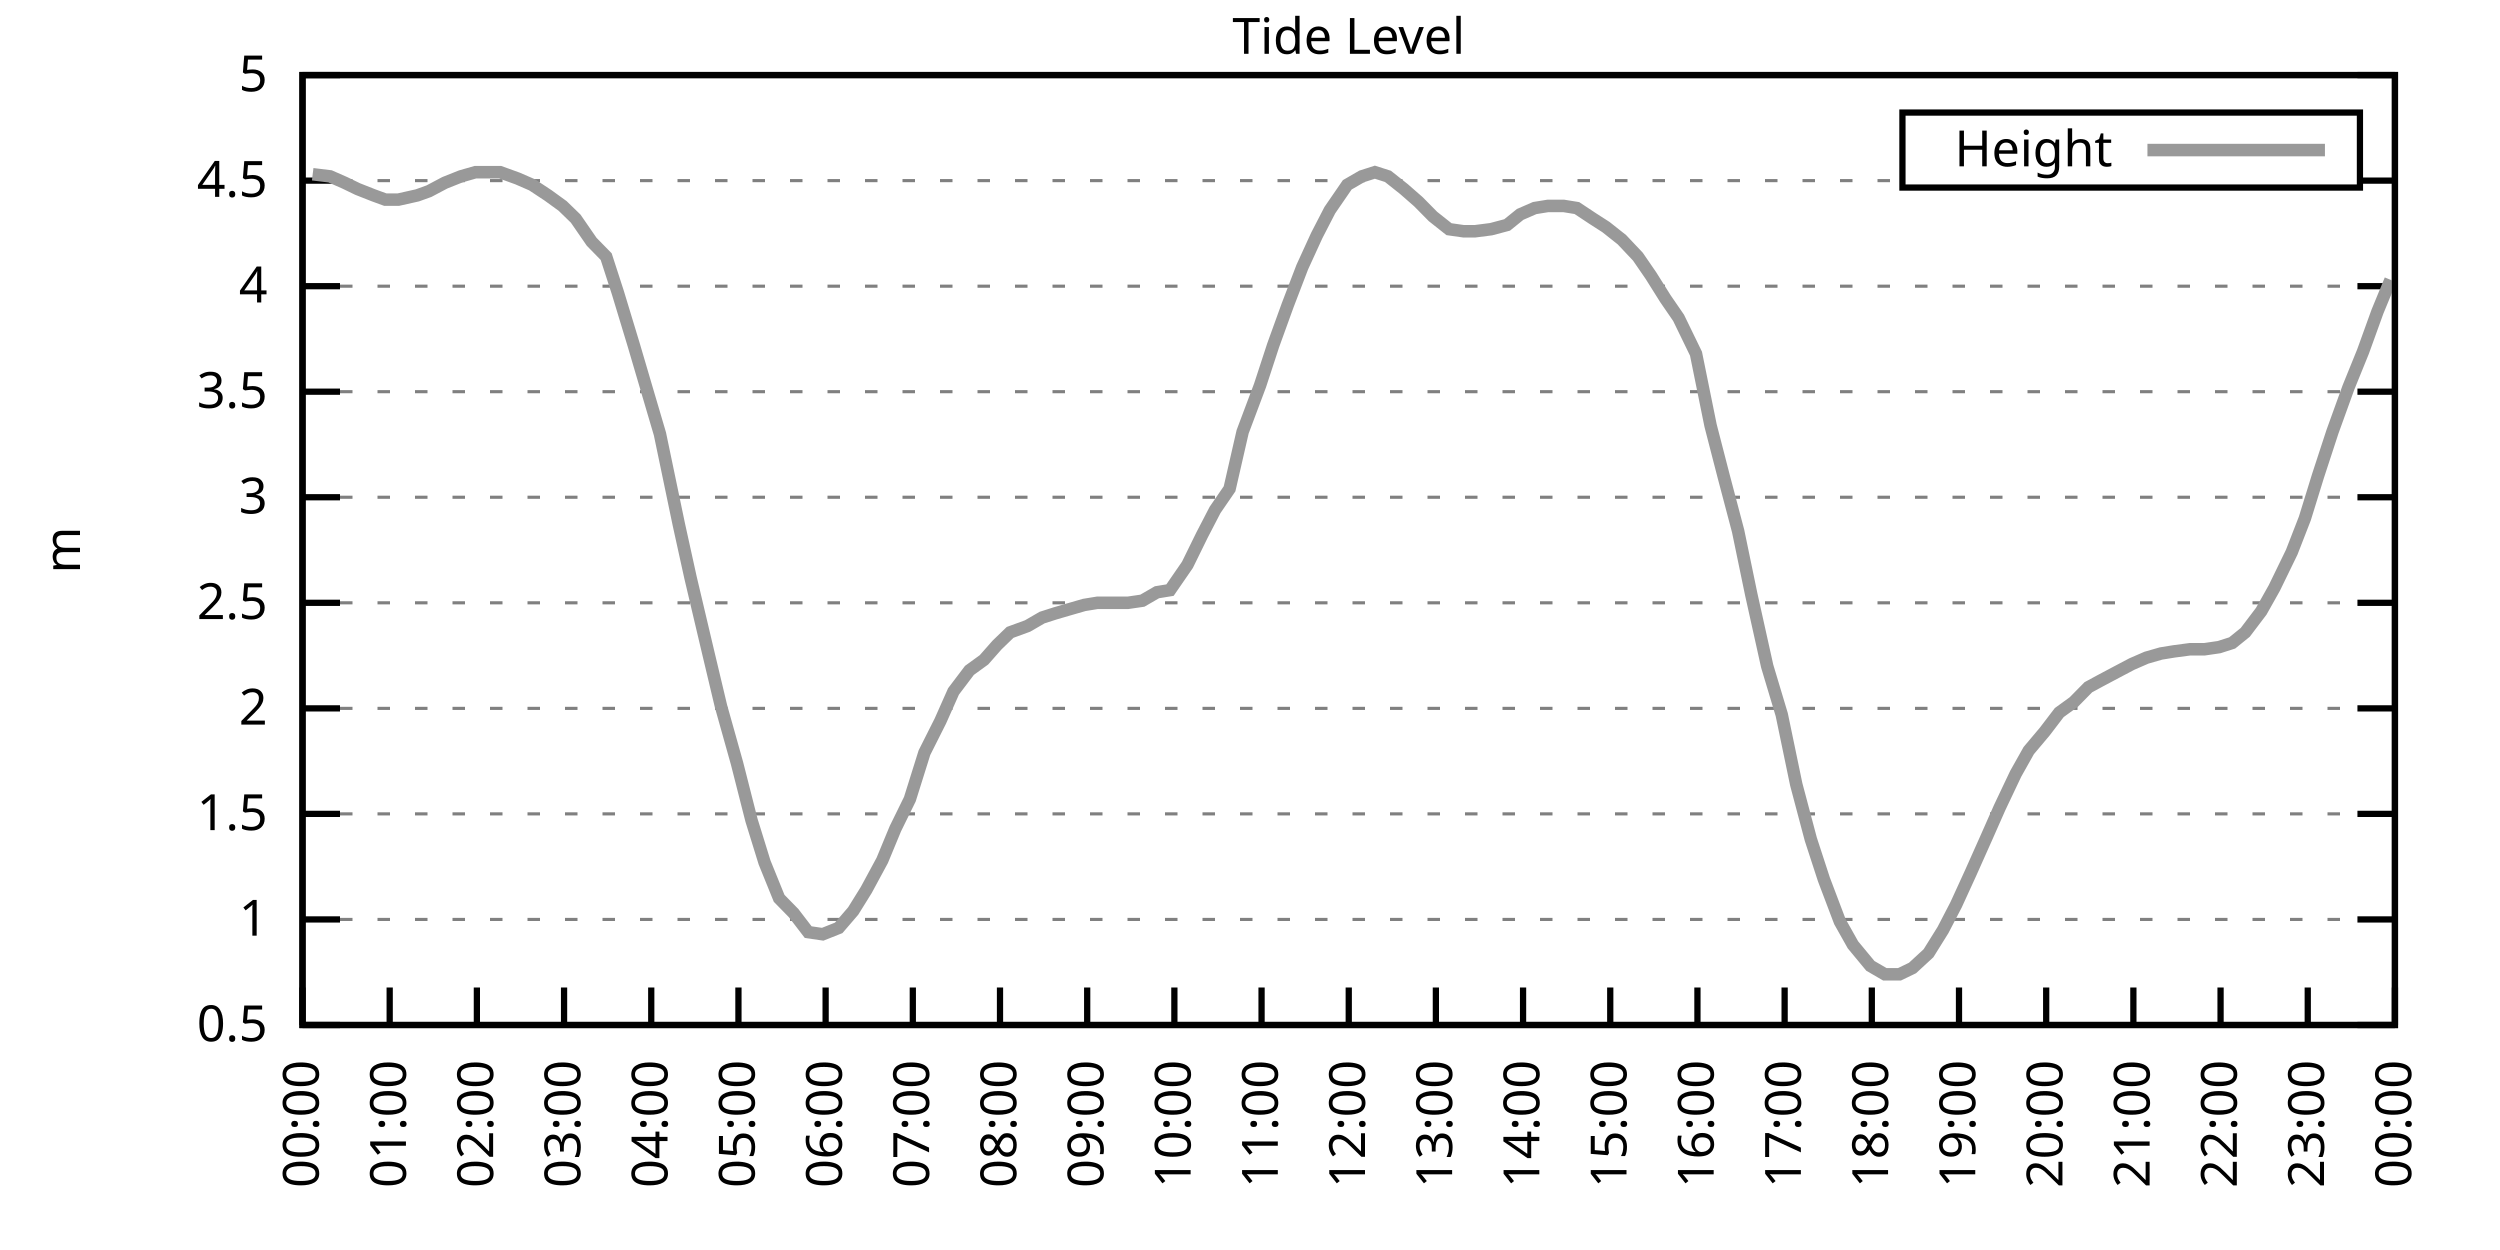
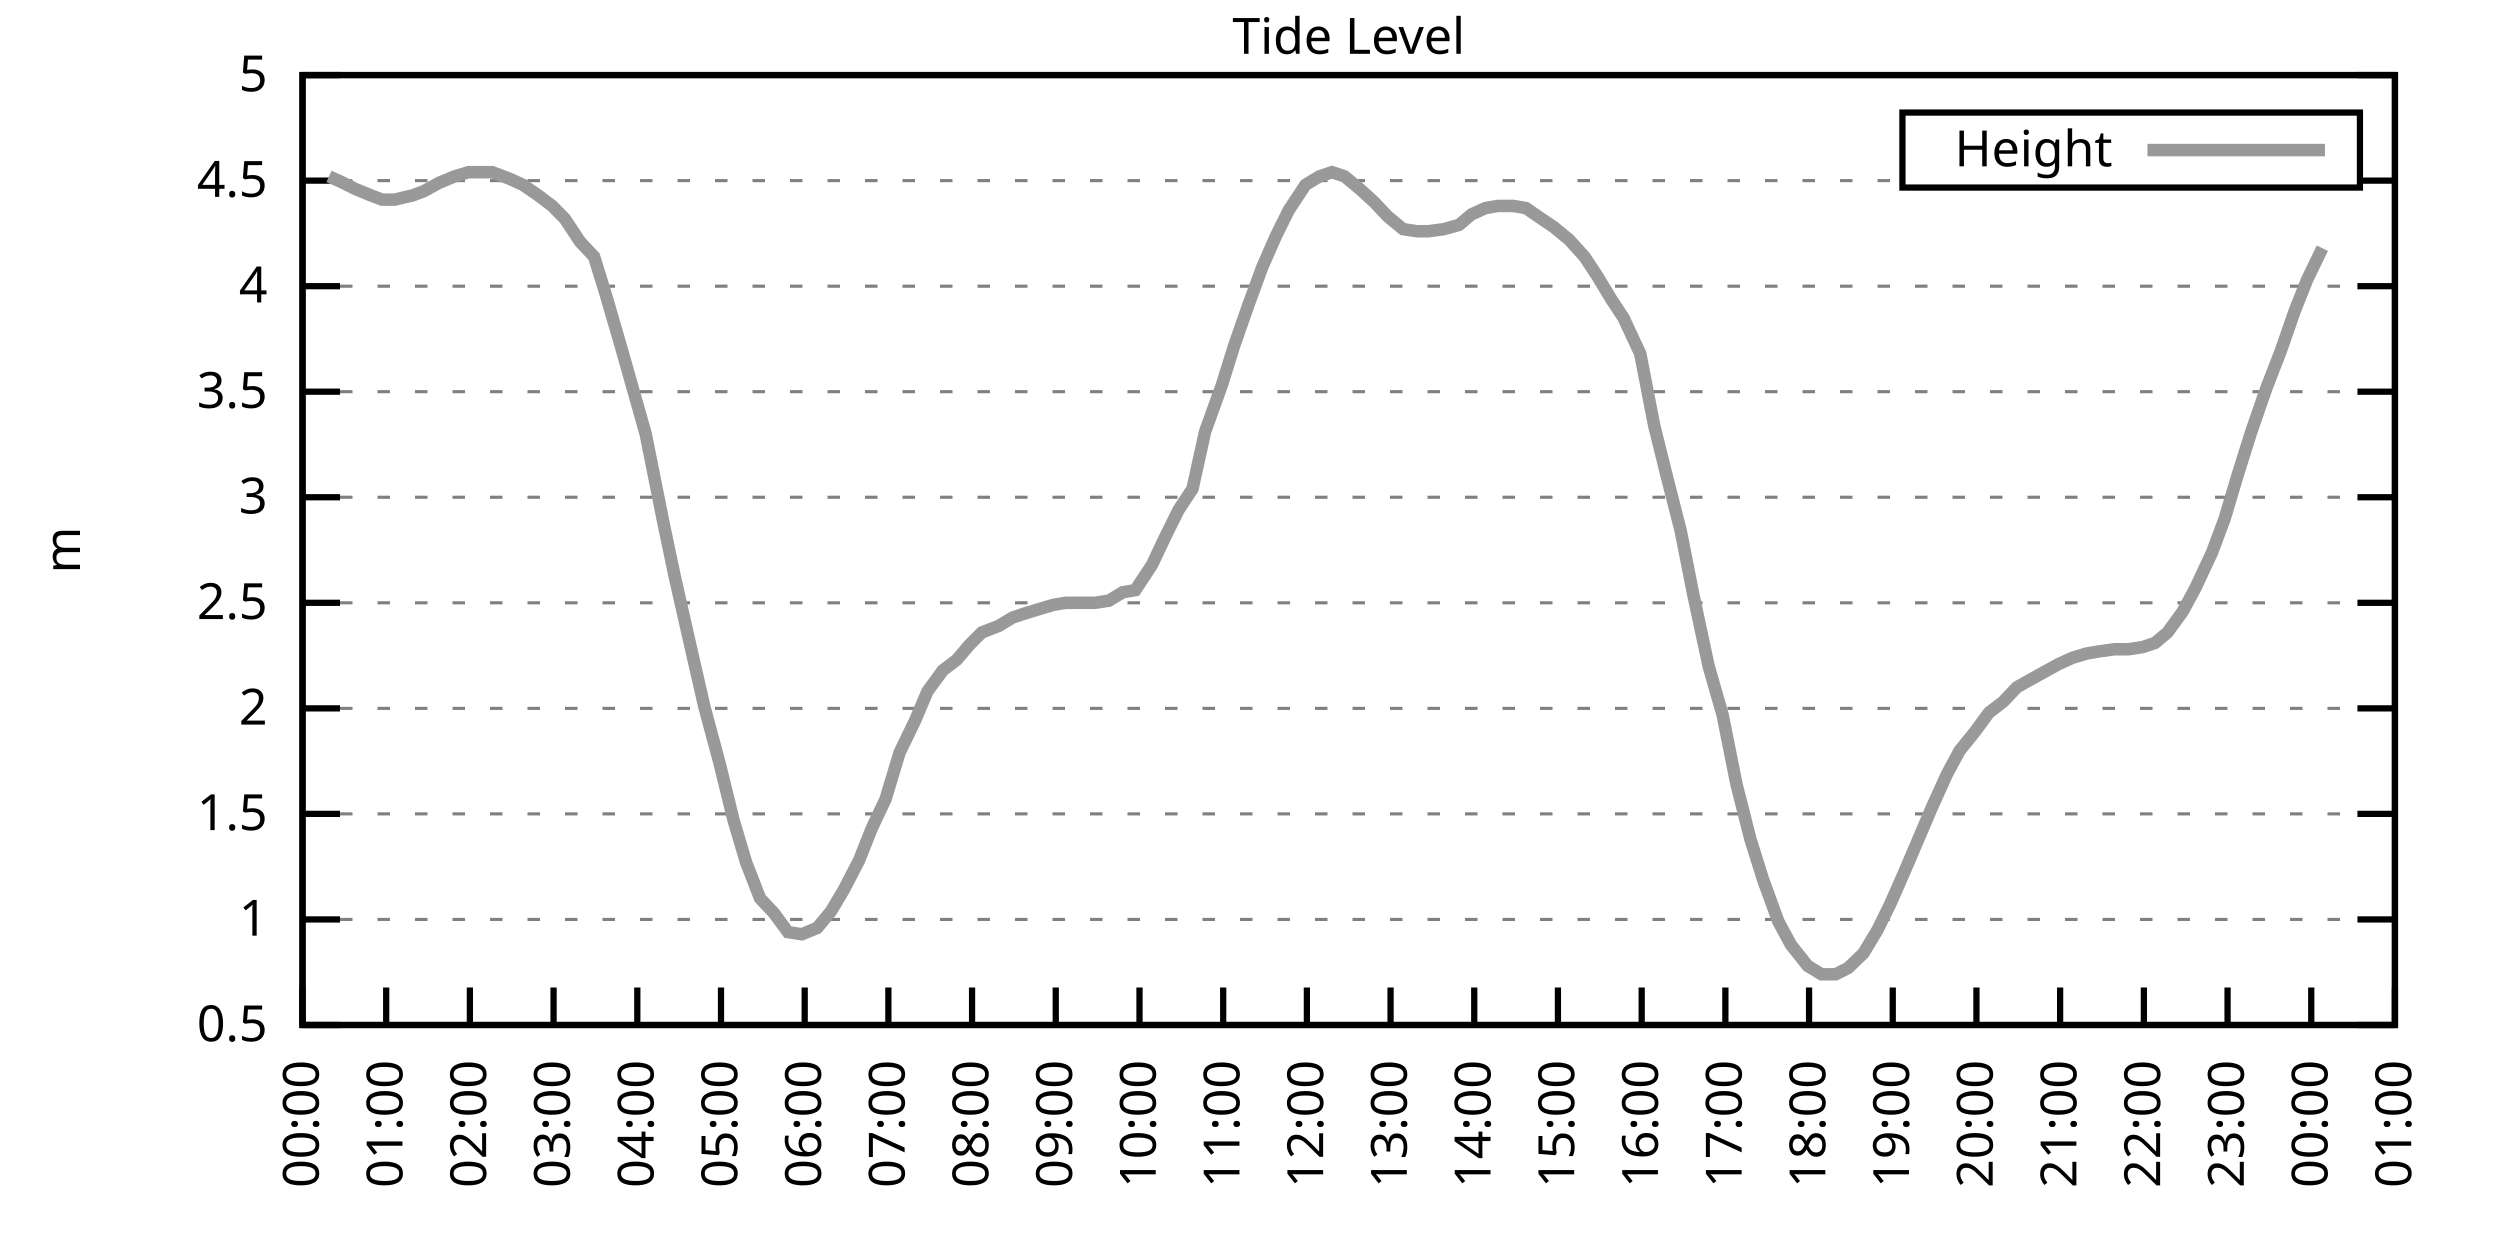
<svg xmlns="http://www.w3.org/2000/svg" xmlns:xlink="http://www.w3.org/1999/xlink" width="400" height="200" viewBox="0 0 400 200">
  <g id="gnuplot_canvas">
    <rect x="0" y="0" width="400" height="200" fill="none" />
    <defs>
      <circle id="gpDot" r="0.5" stroke-width="0.5" stroke="currentColor" />
      <path id="gpPt0" stroke-width="0.333" stroke="currentColor" d="M-1,0 h2 M0,-1 v2" />
      <path id="gpPt1" stroke-width="0.333" stroke="currentColor" d="M-1,-1 L1,1 M1,-1 L-1,1" />
      <path id="gpPt2" stroke-width="0.333" stroke="currentColor" d="M-1,0 L1,0 M0,-1 L0,1 M-1,-1 L1,1 M-1,1 L1,-1" />
      <rect id="gpPt3" stroke-width="0.333" stroke="currentColor" x="-1" y="-1" width="2" height="2" />
      <rect id="gpPt4" stroke-width="0.333" stroke="currentColor" fill="currentColor" x="-1" y="-1" width="2" height="2" />
      <circle id="gpPt5" stroke-width="0.333" stroke="currentColor" cx="0" cy="0" r="1" />
      <use xlink:href="#gpPt5" id="gpPt6" fill="currentColor" stroke="none" />
      <path id="gpPt7" stroke-width="0.333" stroke="currentColor" d="M0,-1.33 L-1.33,0.67 L1.33,0.67 z" />
      <use xlink:href="#gpPt7" id="gpPt8" fill="currentColor" stroke="none" />
      <use xlink:href="#gpPt7" id="gpPt9" stroke="currentColor" transform="rotate(180)" />
      <use xlink:href="#gpPt9" id="gpPt10" fill="currentColor" stroke="none" />
      <use xlink:href="#gpPt3" id="gpPt11" stroke="currentColor" transform="rotate(45)" />
      <use xlink:href="#gpPt11" id="gpPt12" fill="currentColor" stroke="none" />
      <path id="gpPt13" stroke-width="0.333" stroke="currentColor" d="M0,1.330 L1.265,0.411 L0.782,-1.067 L-0.782,-1.076 L-1.265,0.411 z" />
      <use xlink:href="#gpPt13" id="gpPt14" fill="currentColor" stroke="none" />
      <filter id="textbox" filterUnits="objectBoundingBox" x="0" y="0" height="1" width="1">
        <feFlood flood-color="white" flood-opacity="1" result="bgnd" />
        <feComposite in="SourceGraphic" in2="bgnd" operator="atop" />
      </filter>
      <filter id="greybox" filterUnits="objectBoundingBox" x="0" y="0" height="1" width="1">
        <feFlood flood-color="lightgrey" flood-opacity="1" result="grey" />
        <feComposite in="SourceGraphic" in2="grey" operator="atop" />
      </filter>
    </defs>
    <g fill="none" color="white" stroke="currentColor" stroke-width="1.00" stroke-linecap="butt" stroke-linejoin="miter">
</g>
    <g fill="none" color="black" stroke="currentColor" stroke-width="1.00" stroke-linecap="butt" stroke-linejoin="miter">
      <g stroke="none" shape-rendering="crispEdges">
        <polygon fill="rgb(255, 255, 255)" points="48.40,164.00 383.18,164.00 383.18,12.02 48.40,12.02 " />
      </g>
    </g>
    <g fill="none" color="black" stroke="currentColor" stroke-width="1.00" stroke-linecap="butt" stroke-linejoin="miter">
</g>
    <g fill="none" color="black" stroke="black" stroke-width="0.50" stroke-linecap="butt" stroke-linejoin="miter">
</g>
    <g fill="none" color="gray" stroke="currentColor" stroke-width="0.50" stroke-linecap="butt" stroke-linejoin="miter">
      <path stroke="gray" stroke-dasharray="2,4" class="gridline" d="M48.40,164.00 L383.19,164.00  " />
    </g>
    <g fill="none" color="gray" stroke="gray" stroke-width="1.00" stroke-linecap="butt" stroke-linejoin="miter">
</g>
    <g fill="none" color="black" stroke="currentColor" stroke-width="1.00" stroke-linecap="butt" stroke-linejoin="miter">
      <path stroke="black" d="M48.40,164.00 L54.40,164.00 M383.19,164.00 L377.19,164.00  " />
      <g transform="translate(42.80,166.60)" stroke="none" fill="black" font-family="Sans" font-size="8.00" text-anchor="end">
        <text>
          <tspan font-family="Sans"> 0.5</tspan>
        </text>
      </g>
    </g>
    <g fill="none" color="black" stroke="currentColor" stroke-width="1.00" stroke-linecap="butt" stroke-linejoin="miter">
</g>
    <g fill="none" color="black" stroke="black" stroke-width="0.50" stroke-linecap="butt" stroke-linejoin="miter">
</g>
    <g fill="none" color="gray" stroke="currentColor" stroke-width="0.50" stroke-linecap="butt" stroke-linejoin="miter">
      <path stroke="gray" stroke-dasharray="2,4" class="gridline" d="M48.40,147.11 L383.19,147.11  " />
    </g>
    <g fill="none" color="gray" stroke="gray" stroke-width="1.00" stroke-linecap="butt" stroke-linejoin="miter">
</g>
    <g fill="none" color="black" stroke="currentColor" stroke-width="1.00" stroke-linecap="butt" stroke-linejoin="miter">
      <path stroke="black" d="M48.40,147.11 L54.40,147.11 M383.19,147.11 L377.19,147.11  " />
      <g transform="translate(42.80,149.71)" stroke="none" fill="black" font-family="Sans" font-size="8.00" text-anchor="end">
        <text>
          <tspan font-family="Sans"> 1</tspan>
        </text>
      </g>
    </g>
    <g fill="none" color="black" stroke="currentColor" stroke-width="1.00" stroke-linecap="butt" stroke-linejoin="miter">
</g>
    <g fill="none" color="black" stroke="black" stroke-width="0.50" stroke-linecap="butt" stroke-linejoin="miter">
</g>
    <g fill="none" color="gray" stroke="currentColor" stroke-width="0.50" stroke-linecap="butt" stroke-linejoin="miter">
      <path stroke="gray" stroke-dasharray="2,4" class="gridline" d="M48.40,130.22 L383.19,130.22  " />
    </g>
    <g fill="none" color="gray" stroke="gray" stroke-width="1.00" stroke-linecap="butt" stroke-linejoin="miter">
</g>
    <g fill="none" color="black" stroke="currentColor" stroke-width="1.00" stroke-linecap="butt" stroke-linejoin="miter">
      <path stroke="black" d="M48.40,130.22 L54.40,130.22 M383.19,130.22 L377.19,130.22  " />
      <g transform="translate(42.80,132.82)" stroke="none" fill="black" font-family="Sans" font-size="8.00" text-anchor="end">
        <text>
          <tspan font-family="Sans"> 1.5</tspan>
        </text>
      </g>
    </g>
    <g fill="none" color="black" stroke="currentColor" stroke-width="1.00" stroke-linecap="butt" stroke-linejoin="miter">
</g>
    <g fill="none" color="black" stroke="black" stroke-width="0.50" stroke-linecap="butt" stroke-linejoin="miter">
</g>
    <g fill="none" color="gray" stroke="currentColor" stroke-width="0.50" stroke-linecap="butt" stroke-linejoin="miter">
      <path stroke="gray" stroke-dasharray="2,4" class="gridline" d="M48.40,113.34 L383.19,113.34  " />
    </g>
    <g fill="none" color="gray" stroke="gray" stroke-width="1.00" stroke-linecap="butt" stroke-linejoin="miter">
</g>
    <g fill="none" color="black" stroke="currentColor" stroke-width="1.00" stroke-linecap="butt" stroke-linejoin="miter">
      <path stroke="black" d="M48.40,113.34 L54.40,113.34 M383.19,113.34 L377.19,113.34  " />
      <g transform="translate(42.80,115.94)" stroke="none" fill="black" font-family="Sans" font-size="8.00" text-anchor="end">
        <text>
          <tspan font-family="Sans"> 2</tspan>
        </text>
      </g>
    </g>
    <g fill="none" color="black" stroke="currentColor" stroke-width="1.00" stroke-linecap="butt" stroke-linejoin="miter">
</g>
    <g fill="none" color="black" stroke="black" stroke-width="0.50" stroke-linecap="butt" stroke-linejoin="miter">
</g>
    <g fill="none" color="gray" stroke="currentColor" stroke-width="0.50" stroke-linecap="butt" stroke-linejoin="miter">
      <path stroke="gray" stroke-dasharray="2,4" class="gridline" d="M48.40,96.45 L383.19,96.45  " />
    </g>
    <g fill="none" color="gray" stroke="gray" stroke-width="1.00" stroke-linecap="butt" stroke-linejoin="miter">
</g>
    <g fill="none" color="black" stroke="currentColor" stroke-width="1.00" stroke-linecap="butt" stroke-linejoin="miter">
      <path stroke="black" d="M48.40,96.45 L54.40,96.45 M383.19,96.45 L377.19,96.45  " />
      <g transform="translate(42.80,99.05)" stroke="none" fill="black" font-family="Sans" font-size="8.00" text-anchor="end">
        <text>
          <tspan font-family="Sans"> 2.5</tspan>
        </text>
      </g>
    </g>
    <g fill="none" color="black" stroke="currentColor" stroke-width="1.00" stroke-linecap="butt" stroke-linejoin="miter">
</g>
    <g fill="none" color="black" stroke="black" stroke-width="0.50" stroke-linecap="butt" stroke-linejoin="miter">
</g>
    <g fill="none" color="gray" stroke="currentColor" stroke-width="0.50" stroke-linecap="butt" stroke-linejoin="miter">
      <path stroke="gray" stroke-dasharray="2,4" class="gridline" d="M48.40,79.56 L383.19,79.56  " />
    </g>
    <g fill="none" color="gray" stroke="gray" stroke-width="1.00" stroke-linecap="butt" stroke-linejoin="miter">
</g>
    <g fill="none" color="black" stroke="currentColor" stroke-width="1.00" stroke-linecap="butt" stroke-linejoin="miter">
      <path stroke="black" d="M48.40,79.56 L54.40,79.56 M383.19,79.56 L377.19,79.56  " />
      <g transform="translate(42.80,82.16)" stroke="none" fill="black" font-family="Sans" font-size="8.00" text-anchor="end">
        <text>
          <tspan font-family="Sans"> 3</tspan>
        </text>
      </g>
    </g>
    <g fill="none" color="black" stroke="currentColor" stroke-width="1.00" stroke-linecap="butt" stroke-linejoin="miter">
</g>
    <g fill="none" color="black" stroke="black" stroke-width="0.50" stroke-linecap="butt" stroke-linejoin="miter">
</g>
    <g fill="none" color="gray" stroke="currentColor" stroke-width="0.50" stroke-linecap="butt" stroke-linejoin="miter">
      <path stroke="gray" stroke-dasharray="2,4" class="gridline" d="M48.40,62.67 L383.19,62.67  " />
    </g>
    <g fill="none" color="gray" stroke="gray" stroke-width="1.00" stroke-linecap="butt" stroke-linejoin="miter">
</g>
    <g fill="none" color="black" stroke="currentColor" stroke-width="1.00" stroke-linecap="butt" stroke-linejoin="miter">
      <path stroke="black" d="M48.40,62.67 L54.40,62.67 M383.19,62.67 L377.19,62.67  " />
      <g transform="translate(42.80,65.27)" stroke="none" fill="black" font-family="Sans" font-size="8.00" text-anchor="end">
        <text>
          <tspan font-family="Sans"> 3.5</tspan>
        </text>
      </g>
    </g>
    <g fill="none" color="black" stroke="currentColor" stroke-width="1.00" stroke-linecap="butt" stroke-linejoin="miter">
</g>
    <g fill="none" color="black" stroke="black" stroke-width="0.50" stroke-linecap="butt" stroke-linejoin="miter">
</g>
    <g fill="none" color="gray" stroke="currentColor" stroke-width="0.50" stroke-linecap="butt" stroke-linejoin="miter">
      <path stroke="gray" stroke-dasharray="2,4" class="gridline" d="M48.40,45.79 L383.19,45.79  " />
    </g>
    <g fill="none" color="gray" stroke="gray" stroke-width="1.00" stroke-linecap="butt" stroke-linejoin="miter">
</g>
    <g fill="none" color="black" stroke="currentColor" stroke-width="1.00" stroke-linecap="butt" stroke-linejoin="miter">
      <path stroke="black" d="M48.40,45.79 L54.40,45.79 M383.19,45.79 L377.19,45.79  " />
      <g transform="translate(42.80,48.39)" stroke="none" fill="black" font-family="Sans" font-size="8.00" text-anchor="end">
        <text>
          <tspan font-family="Sans"> 4</tspan>
        </text>
      </g>
    </g>
    <g fill="none" color="black" stroke="currentColor" stroke-width="1.00" stroke-linecap="butt" stroke-linejoin="miter">
</g>
    <g fill="none" color="black" stroke="black" stroke-width="0.50" stroke-linecap="butt" stroke-linejoin="miter">
</g>
    <g fill="none" color="gray" stroke="currentColor" stroke-width="0.50" stroke-linecap="butt" stroke-linejoin="miter">
      <path stroke="gray" stroke-dasharray="2,4" class="gridline" d="M48.40,28.90 L304.39,28.90 M377.59,28.90 L383.19,28.90  " />
    </g>
    <g fill="none" color="gray" stroke="gray" stroke-width="1.00" stroke-linecap="butt" stroke-linejoin="miter">
</g>
    <g fill="none" color="black" stroke="currentColor" stroke-width="1.00" stroke-linecap="butt" stroke-linejoin="miter">
      <path stroke="black" d="M48.40,28.90 L54.40,28.90 M383.19,28.90 L377.19,28.90  " />
      <g transform="translate(42.80,31.50)" stroke="none" fill="black" font-family="Sans" font-size="8.00" text-anchor="end">
        <text>
          <tspan font-family="Sans"> 4.5</tspan>
        </text>
      </g>
    </g>
    <g fill="none" color="black" stroke="currentColor" stroke-width="1.00" stroke-linecap="butt" stroke-linejoin="miter">
</g>
    <g fill="none" color="black" stroke="black" stroke-width="0.50" stroke-linecap="butt" stroke-linejoin="miter">
</g>
    <g fill="none" color="gray" stroke="currentColor" stroke-width="0.50" stroke-linecap="butt" stroke-linejoin="miter">
      <path stroke="gray" stroke-dasharray="2,4" class="gridline" d="M48.40,12.01 L383.19,12.01  " />
    </g>
    <g fill="none" color="gray" stroke="gray" stroke-width="1.00" stroke-linecap="butt" stroke-linejoin="miter">
</g>
    <g fill="none" color="black" stroke="currentColor" stroke-width="1.00" stroke-linecap="butt" stroke-linejoin="miter">
      <path stroke="black" d="M48.40,12.01 L54.40,12.01 M383.19,12.01 L377.19,12.01  " />
      <g transform="translate(42.80,14.61)" stroke="none" fill="black" font-family="Sans" font-size="8.00" text-anchor="end">
        <text>
          <tspan font-family="Sans"> 5</tspan>
        </text>
      </g>
    </g>
    <g fill="none" color="black" stroke="currentColor" stroke-width="1.00" stroke-linecap="butt" stroke-linejoin="miter">
      <path stroke="black" d="M48.40,164.00 L48.40,158.00  " />
      <g transform="translate(51.00,169.60) rotate(270.00)" stroke="none" fill="black" font-family="Sans" font-size="8.00" text-anchor="end">
        <text>
          <tspan font-family="Sans">00:00</tspan>
        </text>
      </g>
    </g>
    <g fill="none" color="black" stroke="currentColor" stroke-width="1.00" stroke-linecap="butt" stroke-linejoin="miter">
-       <path stroke="black" d="M62.35,164.00 L62.35,158.00  " />
-       <g transform="translate(64.95,169.60) rotate(270.00)" stroke="none" fill="black" font-family="Sans" font-size="8.00" text-anchor="end">
+       <path stroke="black" d="M61.79,164.00 L61.79,158.00  " />
+       <g transform="translate(64.39,169.60) rotate(270.00)" stroke="none" fill="black" font-family="Sans" font-size="8.00" text-anchor="end">
        <text>
          <tspan font-family="Sans">01:00</tspan>
        </text>
      </g>
    </g>
    <g fill="none" color="black" stroke="currentColor" stroke-width="1.00" stroke-linecap="butt" stroke-linejoin="miter">
-       <path stroke="black" d="M76.30,164.00 L76.30,158.00  " />
-       <g transform="translate(78.90,169.60) rotate(270.00)" stroke="none" fill="black" font-family="Sans" font-size="8.00" text-anchor="end">
+       <path stroke="black" d="M75.18,164.00 L75.18,158.00  " />
+       <g transform="translate(77.78,169.60) rotate(270.00)" stroke="none" fill="black" font-family="Sans" font-size="8.00" text-anchor="end">
        <text>
          <tspan font-family="Sans">02:00</tspan>
        </text>
      </g>
    </g>
    <g fill="none" color="black" stroke="currentColor" stroke-width="1.00" stroke-linecap="butt" stroke-linejoin="miter">
-       <path stroke="black" d="M90.25,164.00 L90.25,158.00  " />
-       <g transform="translate(92.85,169.60) rotate(270.00)" stroke="none" fill="black" font-family="Sans" font-size="8.00" text-anchor="end">
+       <path stroke="black" d="M88.57,164.00 L88.57,158.00  " />
+       <g transform="translate(91.17,169.60) rotate(270.00)" stroke="none" fill="black" font-family="Sans" font-size="8.00" text-anchor="end">
        <text>
          <tspan font-family="Sans">03:00</tspan>
        </text>
      </g>
    </g>
    <g fill="none" color="black" stroke="currentColor" stroke-width="1.00" stroke-linecap="butt" stroke-linejoin="miter">
-       <path stroke="black" d="M104.20,164.00 L104.20,158.00  " />
-       <g transform="translate(106.80,169.60) rotate(270.00)" stroke="none" fill="black" font-family="Sans" font-size="8.00" text-anchor="end">
+       <path stroke="black" d="M101.97,164.00 L101.97,158.00  " />
+       <g transform="translate(104.57,169.60) rotate(270.00)" stroke="none" fill="black" font-family="Sans" font-size="8.00" text-anchor="end">
        <text>
          <tspan font-family="Sans">04:00</tspan>
        </text>
      </g>
    </g>
    <g fill="none" color="black" stroke="currentColor" stroke-width="1.00" stroke-linecap="butt" stroke-linejoin="miter">
-       <path stroke="black" d="M118.15,164.00 L118.15,158.00  " />
-       <g transform="translate(120.75,169.60) rotate(270.00)" stroke="none" fill="black" font-family="Sans" font-size="8.00" text-anchor="end">
+       <path stroke="black" d="M115.36,164.00 L115.36,158.00  " />
+       <g transform="translate(117.96,169.60) rotate(270.00)" stroke="none" fill="black" font-family="Sans" font-size="8.00" text-anchor="end">
        <text>
          <tspan font-family="Sans">05:00</tspan>
        </text>
      </g>
    </g>
    <g fill="none" color="black" stroke="currentColor" stroke-width="1.00" stroke-linecap="butt" stroke-linejoin="miter">
-       <path stroke="black" d="M132.10,164.00 L132.10,158.00  " />
-       <g transform="translate(134.70,169.60) rotate(270.00)" stroke="none" fill="black" font-family="Sans" font-size="8.00" text-anchor="end">
+       <path stroke="black" d="M128.75,164.00 L128.75,158.00  " />
+       <g transform="translate(131.35,169.60) rotate(270.00)" stroke="none" fill="black" font-family="Sans" font-size="8.00" text-anchor="end">
        <text>
          <tspan font-family="Sans">06:00</tspan>
        </text>
      </g>
    </g>
    <g fill="none" color="black" stroke="currentColor" stroke-width="1.00" stroke-linecap="butt" stroke-linejoin="miter">
-       <path stroke="black" d="M146.05,164.00 L146.05,158.00  " />
-       <g transform="translate(148.65,169.60) rotate(270.00)" stroke="none" fill="black" font-family="Sans" font-size="8.00" text-anchor="end">
+       <path stroke="black" d="M142.14,164.00 L142.14,158.00  " />
+       <g transform="translate(144.74,169.60) rotate(270.00)" stroke="none" fill="black" font-family="Sans" font-size="8.00" text-anchor="end">
        <text>
          <tspan font-family="Sans">07:00</tspan>
        </text>
      </g>
    </g>
    <g fill="none" color="black" stroke="currentColor" stroke-width="1.00" stroke-linecap="butt" stroke-linejoin="miter">
-       <path stroke="black" d="M160.00,164.00 L160.00,158.00  " />
-       <g transform="translate(162.60,169.60) rotate(270.00)" stroke="none" fill="black" font-family="Sans" font-size="8.00" text-anchor="end">
+       <path stroke="black" d="M155.53,164.00 L155.53,158.00  " />
+       <g transform="translate(158.13,169.60) rotate(270.00)" stroke="none" fill="black" font-family="Sans" font-size="8.00" text-anchor="end">
        <text>
          <tspan font-family="Sans">08:00</tspan>
        </text>
      </g>
    </g>
    <g fill="none" color="black" stroke="currentColor" stroke-width="1.00" stroke-linecap="butt" stroke-linejoin="miter">
-       <path stroke="black" d="M173.95,164.00 L173.95,158.00  " />
-       <g transform="translate(176.55,169.60) rotate(270.00)" stroke="none" fill="black" font-family="Sans" font-size="8.00" text-anchor="end">
+       <path stroke="black" d="M168.92,164.00 L168.92,158.00  " />
+       <g transform="translate(171.52,169.60) rotate(270.00)" stroke="none" fill="black" font-family="Sans" font-size="8.00" text-anchor="end">
        <text>
          <tspan font-family="Sans">09:00</tspan>
        </text>
      </g>
    </g>
    <g fill="none" color="black" stroke="currentColor" stroke-width="1.00" stroke-linecap="butt" stroke-linejoin="miter">
-       <path stroke="black" d="M187.90,164.00 L187.90,158.00  " />
-       <g transform="translate(190.50,169.60) rotate(270.00)" stroke="none" fill="black" font-family="Sans" font-size="8.00" text-anchor="end">
+       <path stroke="black" d="M182.32,164.00 L182.32,158.00  " />
+       <g transform="translate(184.92,169.60) rotate(270.00)" stroke="none" fill="black" font-family="Sans" font-size="8.00" text-anchor="end">
        <text>
          <tspan font-family="Sans">10:00</tspan>
        </text>
      </g>
    </g>
    <g fill="none" color="black" stroke="currentColor" stroke-width="1.00" stroke-linecap="butt" stroke-linejoin="miter">
-       <path stroke="black" d="M201.85,164.00 L201.85,158.00  " />
-       <g transform="translate(204.45,169.60) rotate(270.00)" stroke="none" fill="black" font-family="Sans" font-size="8.00" text-anchor="end">
+       <path stroke="black" d="M195.71,164.00 L195.71,158.00  " />
+       <g transform="translate(198.31,169.60) rotate(270.00)" stroke="none" fill="black" font-family="Sans" font-size="8.00" text-anchor="end">
        <text>
          <tspan font-family="Sans">11:00</tspan>
        </text>
      </g>
    </g>
    <g fill="none" color="black" stroke="currentColor" stroke-width="1.00" stroke-linecap="butt" stroke-linejoin="miter">
-       <path stroke="black" d="M215.80,164.00 L215.80,158.00  " />
-       <g transform="translate(218.40,169.60) rotate(270.00)" stroke="none" fill="black" font-family="Sans" font-size="8.00" text-anchor="end">
+       <path stroke="black" d="M209.10,164.00 L209.10,158.00  " />
+       <g transform="translate(211.70,169.60) rotate(270.00)" stroke="none" fill="black" font-family="Sans" font-size="8.00" text-anchor="end">
        <text>
          <tspan font-family="Sans">12:00</tspan>
        </text>
      </g>
    </g>
    <g fill="none" color="black" stroke="currentColor" stroke-width="1.00" stroke-linecap="butt" stroke-linejoin="miter">
-       <path stroke="black" d="M229.74,164.00 L229.74,158.00  " />
-       <g transform="translate(232.34,169.60) rotate(270.00)" stroke="none" fill="black" font-family="Sans" font-size="8.00" text-anchor="end">
+       <path stroke="black" d="M222.49,164.00 L222.49,158.00  " />
+       <g transform="translate(225.09,169.60) rotate(270.00)" stroke="none" fill="black" font-family="Sans" font-size="8.00" text-anchor="end">
        <text>
          <tspan font-family="Sans">13:00</tspan>
        </text>
      </g>
    </g>
    <g fill="none" color="black" stroke="currentColor" stroke-width="1.00" stroke-linecap="butt" stroke-linejoin="miter">
-       <path stroke="black" d="M243.69,164.00 L243.69,158.00  " />
-       <g transform="translate(246.29,169.60) rotate(270.00)" stroke="none" fill="black" font-family="Sans" font-size="8.00" text-anchor="end">
+       <path stroke="black" d="M235.88,164.00 L235.88,158.00  " />
+       <g transform="translate(238.48,169.60) rotate(270.00)" stroke="none" fill="black" font-family="Sans" font-size="8.00" text-anchor="end">
        <text>
          <tspan font-family="Sans">14:00</tspan>
        </text>
      </g>
    </g>
    <g fill="none" color="black" stroke="currentColor" stroke-width="1.00" stroke-linecap="butt" stroke-linejoin="miter">
-       <path stroke="black" d="M257.64,164.00 L257.64,158.00  " />
-       <g transform="translate(260.24,169.60) rotate(270.00)" stroke="none" fill="black" font-family="Sans" font-size="8.00" text-anchor="end">
+       <path stroke="black" d="M249.27,164.00 L249.27,158.00  " />
+       <g transform="translate(251.87,169.60) rotate(270.00)" stroke="none" fill="black" font-family="Sans" font-size="8.00" text-anchor="end">
        <text>
          <tspan font-family="Sans">15:00</tspan>
        </text>
      </g>
    </g>
    <g fill="none" color="black" stroke="currentColor" stroke-width="1.00" stroke-linecap="butt" stroke-linejoin="miter">
-       <path stroke="black" d="M271.59,164.00 L271.59,158.00  " />
-       <g transform="translate(274.19,169.60) rotate(270.00)" stroke="none" fill="black" font-family="Sans" font-size="8.00" text-anchor="end">
+       <path stroke="black" d="M262.67,164.00 L262.67,158.00  " />
+       <g transform="translate(265.27,169.60) rotate(270.00)" stroke="none" fill="black" font-family="Sans" font-size="8.00" text-anchor="end">
        <text>
          <tspan font-family="Sans">16:00</tspan>
        </text>
      </g>
    </g>
    <g fill="none" color="black" stroke="currentColor" stroke-width="1.00" stroke-linecap="butt" stroke-linejoin="miter">
-       <path stroke="black" d="M285.54,164.00 L285.54,158.00  " />
-       <g transform="translate(288.14,169.60) rotate(270.00)" stroke="none" fill="black" font-family="Sans" font-size="8.00" text-anchor="end">
+       <path stroke="black" d="M276.06,164.00 L276.06,158.00  " />
+       <g transform="translate(278.66,169.60) rotate(270.00)" stroke="none" fill="black" font-family="Sans" font-size="8.00" text-anchor="end">
        <text>
          <tspan font-family="Sans">17:00</tspan>
        </text>
      </g>
    </g>
    <g fill="none" color="black" stroke="currentColor" stroke-width="1.00" stroke-linecap="butt" stroke-linejoin="miter">
-       <path stroke="black" d="M299.49,164.00 L299.49,158.00  " />
-       <g transform="translate(302.09,169.60) rotate(270.00)" stroke="none" fill="black" font-family="Sans" font-size="8.00" text-anchor="end">
+       <path stroke="black" d="M289.45,164.00 L289.45,158.00  " />
+       <g transform="translate(292.05,169.60) rotate(270.00)" stroke="none" fill="black" font-family="Sans" font-size="8.00" text-anchor="end">
        <text>
          <tspan font-family="Sans">18:00</tspan>
        </text>
      </g>
    </g>
    <g fill="none" color="black" stroke="currentColor" stroke-width="1.00" stroke-linecap="butt" stroke-linejoin="miter">
-       <path stroke="black" d="M313.44,164.00 L313.44,158.00  " />
-       <g transform="translate(316.04,169.60) rotate(270.00)" stroke="none" fill="black" font-family="Sans" font-size="8.00" text-anchor="end">
+       <path stroke="black" d="M302.84,164.00 L302.84,158.00  " />
+       <g transform="translate(305.44,169.60) rotate(270.00)" stroke="none" fill="black" font-family="Sans" font-size="8.00" text-anchor="end">
        <text>
          <tspan font-family="Sans">19:00</tspan>
        </text>
      </g>
    </g>
    <g fill="none" color="black" stroke="currentColor" stroke-width="1.00" stroke-linecap="butt" stroke-linejoin="miter">
-       <path stroke="black" d="M327.39,164.00 L327.39,158.00  " />
-       <g transform="translate(329.99,169.60) rotate(270.00)" stroke="none" fill="black" font-family="Sans" font-size="8.00" text-anchor="end">
+       <path stroke="black" d="M316.23,164.00 L316.23,158.00  " />
+       <g transform="translate(318.83,169.60) rotate(270.00)" stroke="none" fill="black" font-family="Sans" font-size="8.00" text-anchor="end">
        <text>
          <tspan font-family="Sans">20:00</tspan>
        </text>
      </g>
    </g>
    <g fill="none" color="black" stroke="currentColor" stroke-width="1.00" stroke-linecap="butt" stroke-linejoin="miter">
-       <path stroke="black" d="M341.34,164.00 L341.34,158.00  " />
-       <g transform="translate(343.94,169.60) rotate(270.00)" stroke="none" fill="black" font-family="Sans" font-size="8.00" text-anchor="end">
+       <path stroke="black" d="M329.62,164.00 L329.62,158.00  " />
+       <g transform="translate(332.22,169.60) rotate(270.00)" stroke="none" fill="black" font-family="Sans" font-size="8.00" text-anchor="end">
        <text>
          <tspan font-family="Sans">21:00</tspan>
        </text>
      </g>
    </g>
    <g fill="none" color="black" stroke="currentColor" stroke-width="1.00" stroke-linecap="butt" stroke-linejoin="miter">
-       <path stroke="black" d="M355.29,164.00 L355.29,158.00  " />
-       <g transform="translate(357.89,169.60) rotate(270.00)" stroke="none" fill="black" font-family="Sans" font-size="8.00" text-anchor="end">
+       <path stroke="black" d="M343.02,164.00 L343.02,158.00  " />
+       <g transform="translate(345.62,169.60) rotate(270.00)" stroke="none" fill="black" font-family="Sans" font-size="8.00" text-anchor="end">
        <text>
          <tspan font-family="Sans">22:00</tspan>
        </text>
      </g>
    </g>
    <g fill="none" color="black" stroke="currentColor" stroke-width="1.00" stroke-linecap="butt" stroke-linejoin="miter">
-       <path stroke="black" d="M369.24,164.00 L369.24,158.00  " />
-       <g transform="translate(371.84,169.60) rotate(270.00)" stroke="none" fill="black" font-family="Sans" font-size="8.00" text-anchor="end">
+       <path stroke="black" d="M356.41,164.00 L356.41,158.00  " />
+       <g transform="translate(359.01,169.60) rotate(270.00)" stroke="none" fill="black" font-family="Sans" font-size="8.00" text-anchor="end">
        <text>
          <tspan font-family="Sans">23:00</tspan>
+         </text>
+       </g>
+     </g>
+     <g fill="none" color="black" stroke="currentColor" stroke-width="1.00" stroke-linecap="butt" stroke-linejoin="miter">
+       <path stroke="black" d="M369.80,164.00 L369.80,158.00  " />
+       <g transform="translate(372.40,169.60) rotate(270.00)" stroke="none" fill="black" font-family="Sans" font-size="8.00" text-anchor="end">
+         <text>
+           <tspan font-family="Sans">00:00</tspan>
        </text>
      </g>
    </g>
    <g fill="none" color="black" stroke="currentColor" stroke-width="1.00" stroke-linecap="butt" stroke-linejoin="miter">
      <path stroke="black" d="M383.19,164.00 L383.19,158.00  " />
      <g transform="translate(385.79,169.60) rotate(270.00)" stroke="none" fill="black" font-family="Sans" font-size="8.00" text-anchor="end">
        <text>
-           <tspan font-family="Sans">00:00</tspan>
+           <tspan font-family="Sans">01:00</tspan>
        </text>
      </g>
    </g>
    <g fill="none" color="black" stroke="currentColor" stroke-width="1.00" stroke-linecap="butt" stroke-linejoin="miter">
</g>
    <g fill="none" color="black" stroke="currentColor" stroke-width="1.00" stroke-linecap="butt" stroke-linejoin="miter">
      <path stroke="black" d="M48.40,12.01 L48.40,164.00 L383.19,164.00 L383.19,12.01 L48.40,12.01 Z  " />
    </g>
    <g fill="none" color="black" stroke="currentColor" stroke-width="1.00" stroke-linecap="butt" stroke-linejoin="miter">
</g>
    <g fill="none" color="black" stroke="currentColor" stroke-width="1.00" stroke-linecap="butt" stroke-linejoin="miter">
      <path stroke="black" d="M304.39,30.01 L304.39,18.01 L377.59,18.01 L377.59,30.01 L304.39,30.01 Z  " />
    </g>
    <g id="Tide_level_plot_1">
      <g fill="none" color="white" stroke="black" stroke-width="2.00" stroke-linecap="butt" stroke-linejoin="miter">
</g>
      <g fill="none" color="black" stroke="currentColor" stroke-width="2.00" stroke-linecap="butt" stroke-linejoin="miter">
        <g transform="translate(337.99,26.61)" stroke="none" fill="black" font-family="Sans" font-size="8.00" text-anchor="end">
          <text>
            <tspan font-family="Sans">Height</tspan>
          </text>
        </g>
      </g>
      <g fill="none" color="black" stroke="currentColor" stroke-width="2.00" stroke-linecap="butt" stroke-linejoin="miter">
-         <path stroke="rgb(153, 153, 153)" d="M343.59,24.01 L371.99,24.01 M50.03,27.88 L52.82,28.22 L55.14,29.24 L57.23,30.25 L59.79,31.26 L61.65,31.94   L63.74,31.94 L66.77,31.26 L68.63,30.59 L71.18,29.24 L73.74,28.22 L76.07,27.55 L78.16,27.55 L80.02,27.55   L82.81,28.56 L85.13,29.57 L87.69,31.26 L90.02,32.95 L92.11,34.98 L94.67,38.69 L96.99,41.06 L98.85,46.80   L101.41,55.24 L103.50,62.34 L105.59,69.43 L108.62,83.95 L110.48,92.40 L113.27,104.22 L115.36,113.00 L117.92,122.12   L120.24,131.24 L122.33,137.99 L124.66,143.73 L126.98,146.10 L129.31,149.14 L131.63,149.48 L134.19,148.46 L136.51,145.76   L138.61,142.38 L141.16,137.66 L143.26,132.59 L145.58,127.86 L147.91,120.43 L150.46,115.36 L152.56,110.63 L155.11,107.26   L157.44,105.57 L159.53,103.20 L161.62,101.18 L164.41,100.16 L166.74,98.81 L168.83,98.14 L171.16,97.46 L173.48,96.79   L175.57,96.45 L178.36,96.45 L180.46,96.45 L182.78,96.11 L185.11,94.76 L187.20,94.42 L189.99,90.37 L192.31,85.64   L194.41,81.59 L196.73,78.21 L198.82,69.09 L201.61,61.66 L203.71,55.24 L206.03,48.83 L208.36,42.75 L210.68,37.68   L212.77,33.63 L215.56,29.57 L217.89,28.22 L219.98,27.55 L222.07,28.22 L224.63,30.25 L226.95,32.28 L229.28,34.64   L231.84,36.67 L234.16,37.00 L236.02,37.00 L238.58,36.67 L241.14,35.99 L243.23,34.30 L245.55,33.29 L247.65,32.95   L250.20,32.95 L252.30,33.29 L254.85,34.98 L256.95,36.33 L259.50,38.35 L262.06,41.06 L264.15,44.10 L266.48,47.81   L268.57,50.85 L271.36,56.59 L273.69,68.08 L275.78,76.18 L278.10,84.97 L280.20,95.10 L282.75,106.58 L285.08,114.35   L287.40,125.50 L289.73,134.28 L291.82,140.69 L294.38,147.45 L296.47,151.17 L299.26,154.54 L301.58,155.89 L303.91,155.89   L306.00,154.88 L308.56,152.52 L310.88,148.80 L312.98,144.75 L315.30,139.68 L317.86,133.94 L319.95,129.21 L322.51,123.81   L324.60,120.09 L327.16,117.05 L329.48,114.01 L331.81,112.32 L334.13,109.96 L335.99,108.95 L338.55,107.59 L341.11,106.24   L343.43,105.23 L345.76,104.56 L347.85,104.22 L350.41,103.88 L352.73,103.88 L355.06,103.54 L357.15,102.87 L359.24,101.18   L361.80,97.80 L363.89,94.08 L366.68,88.34 L368.78,82.94 L370.87,76.18 L373.19,69.09 L375.75,62.00 L378.08,56.26   L380.40,49.84 L382.49,44.77  " />
+         <path stroke="rgb(153, 153, 153)" d="M343.59,24.01 L371.99,24.01 M52.64,28.22 L54.87,29.24 L56.88,30.25 L59.34,31.26 L61.12,31.94 L63.13,31.94   L66.03,31.26 L67.82,30.59 L70.27,29.24 L72.73,28.22 L74.96,27.55 L76.97,27.55 L78.75,27.55 L81.43,28.56   L83.66,29.57 L86.12,31.26 L88.35,32.95 L90.36,34.98 L92.82,38.69 L95.05,41.06 L96.83,46.80 L99.29,55.24   L101.30,62.34 L103.31,69.43 L106.21,83.95 L107.99,92.40 L110.67,104.22 L112.68,113.00 L115.13,122.12 L117.37,131.24   L119.38,137.99 L121.61,143.73 L123.84,146.10 L126.07,149.14 L128.30,149.48 L130.76,148.46 L132.99,145.76 L135.00,142.38   L137.45,137.66 L139.46,132.59 L141.69,127.86 L143.93,120.43 L146.38,115.36 L148.39,110.63 L150.85,107.26 L153.08,105.57   L155.09,103.20 L157.10,101.18 L159.77,100.16 L162.01,98.81 L164.01,98.14 L166.25,97.46 L168.48,96.79 L170.49,96.45   L173.17,96.45 L175.17,96.45 L177.41,96.11 L179.64,94.76 L181.65,94.42 L184.32,90.37 L186.56,85.64 L188.57,81.59   L190.80,78.21 L192.81,69.09 L195.48,61.66 L197.49,55.24 L199.73,48.83 L201.96,42.75 L204.19,37.68 L206.20,33.63   L208.88,29.57 L211.11,28.22 L213.12,27.55 L215.13,28.22 L217.58,30.25 L219.81,32.28 L222.04,34.64 L224.50,36.67   L226.73,37.00 L228.52,37.00 L230.97,36.67 L233.43,35.99 L235.44,34.30 L237.67,33.29 L239.68,32.95 L242.13,32.95   L244.14,33.29 L246.60,34.98 L248.60,36.33 L251.06,38.35 L253.51,41.06 L255.52,44.10 L257.76,47.81 L259.76,50.85   L262.44,56.59 L264.67,68.08 L266.68,76.18 L268.92,84.97 L270.92,95.10 L273.38,106.58 L275.61,114.35 L277.84,125.50   L280.07,134.28 L282.08,140.69 L284.54,147.45 L286.55,151.17 L289.23,154.54 L291.46,155.89 L293.69,155.89 L295.70,154.88   L298.15,152.52 L300.39,148.80 L302.39,144.75 L304.63,139.68 L307.08,133.94 L309.09,129.21 L311.54,123.81 L313.55,120.09   L316.01,117.05 L318.24,114.01 L320.47,112.32 L322.70,109.96 L324.49,108.95 L326.95,107.59 L329.40,106.24 L331.63,105.23   L333.86,104.56 L335.87,104.22 L338.33,103.88 L340.56,103.88 L342.79,103.54 L344.80,102.87 L346.81,101.18 L349.26,97.80   L351.27,94.08 L353.95,88.34 L355.96,82.94 L357.97,76.18 L360.20,69.09 L362.66,62.00 L364.89,56.26 L367.12,49.84   L369.13,44.77 L371.58,39.71  " />
      </g>
    </g>
    <g fill="none" color="black" stroke="currentColor" stroke-width="2.00" stroke-linecap="butt" stroke-linejoin="miter">
</g>
    <g fill="none" color="black" stroke="black" stroke-width="1.00" stroke-linecap="butt" stroke-linejoin="miter">
</g>
    <g fill="none" color="black" stroke="currentColor" stroke-width="1.00" stroke-linecap="butt" stroke-linejoin="miter">
      <path stroke="black" d="M48.40,12.01 L48.40,164.00 L383.19,164.00 L383.19,12.01 L48.40,12.01 Z  " />
      <g transform="translate(12.80,88.01) rotate(270.00)" stroke="none" fill="black" font-family="Sans" font-size="8.00" text-anchor="middle">
        <text>
          <tspan font-family="Sans">m</tspan>
        </text>
      </g>
    </g>
    <g fill="none" color="black" stroke="currentColor" stroke-width="1.00" stroke-linecap="butt" stroke-linejoin="miter">
</g>
    <g fill="none" color="black" stroke="currentColor" stroke-width="1.00" stroke-linecap="butt" stroke-linejoin="miter">
      <g transform="translate(215.79,8.61)" stroke="none" fill="black" font-family="Sans" font-size="8.00" text-anchor="middle">
        <text>
          <tspan font-family="Sans">Tide Level</tspan>
        </text>
      </g>
    </g>
    <g fill="none" color="black" stroke="currentColor" stroke-width="1.00" stroke-linecap="butt" stroke-linejoin="miter">
</g>
  </g>
</svg>
